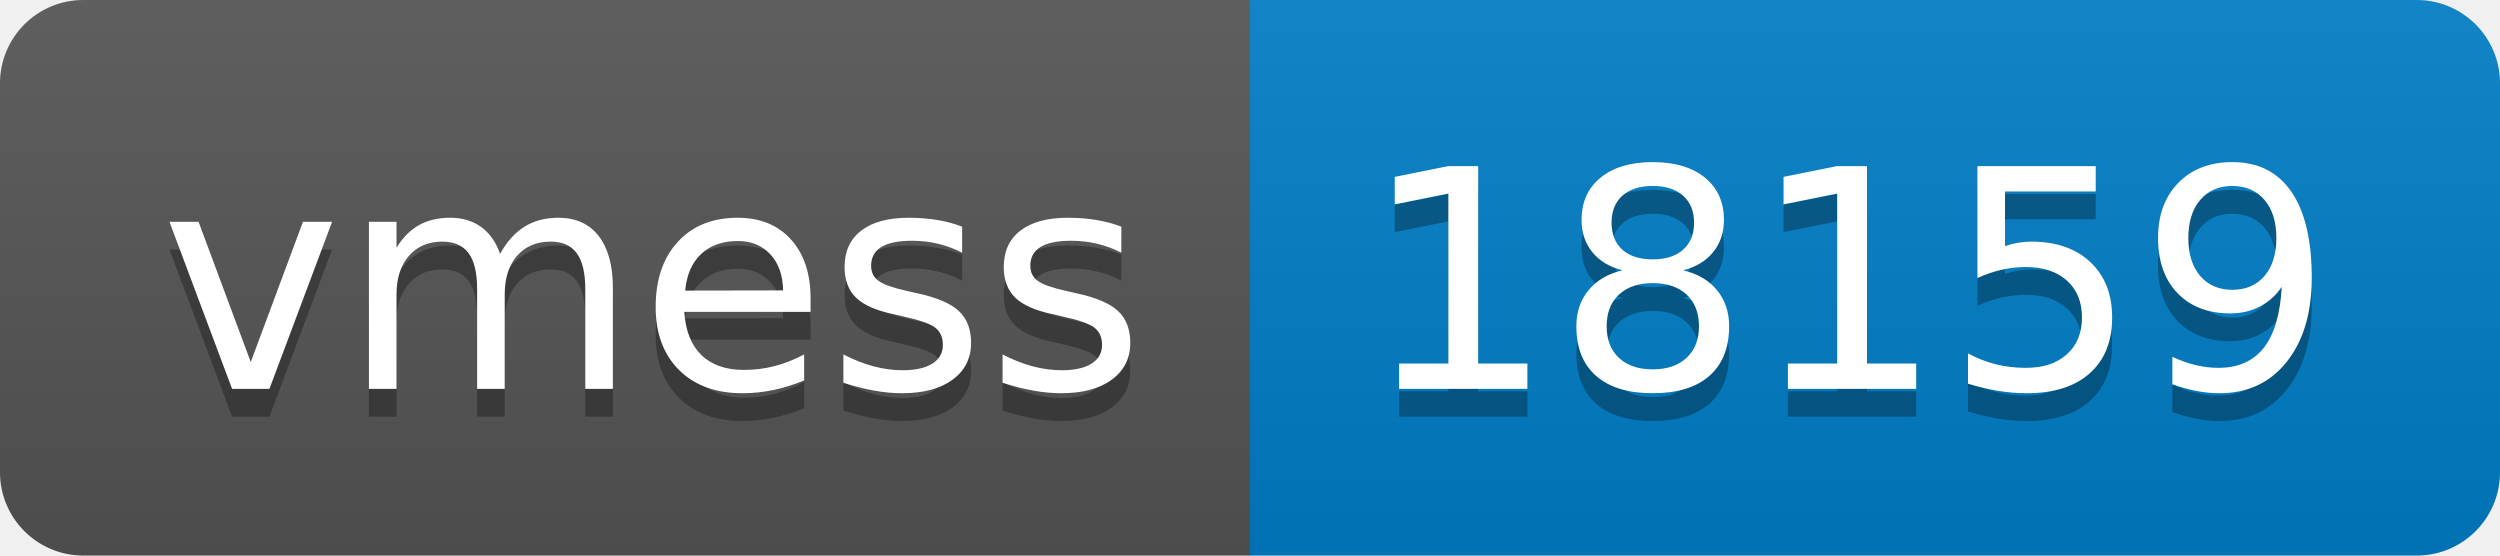
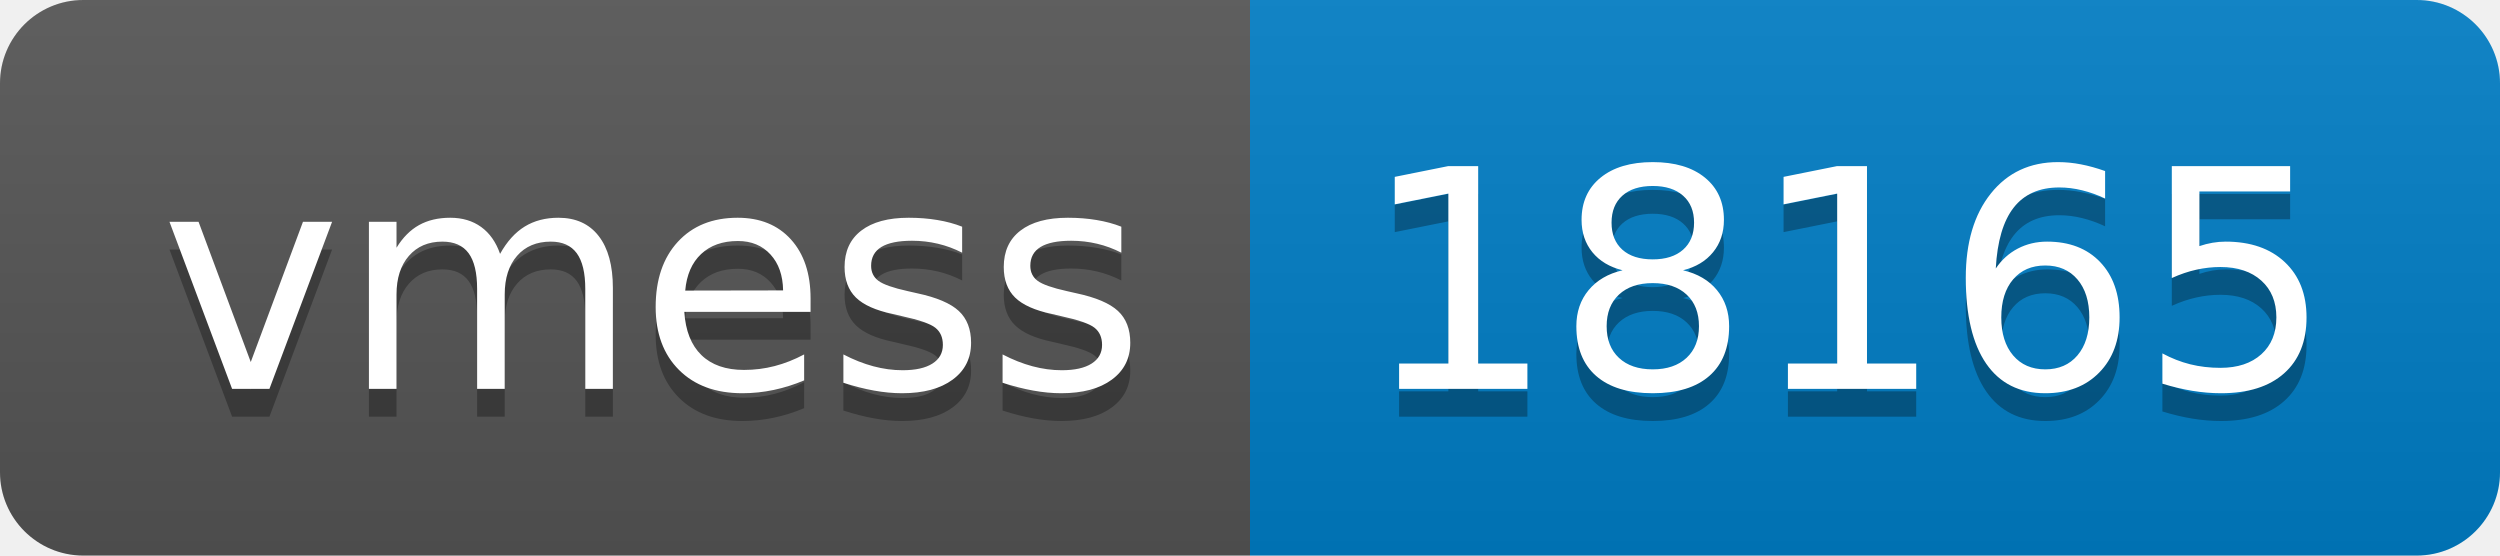
- <svg xmlns="http://www.w3.org/2000/svg" width="90" height="20" role="img" aria-label="vmess: 18159">
+ <svg xmlns="http://www.w3.org/2000/svg" width="90" height="20" role="img" aria-label="vmess: 18165">
  <linearGradient id="s" x2="0" y2="100%">
    <stop offset="0" stop-color="#bbb" stop-opacity=".1" />
    <stop offset="1" stop-opacity=".1" />
  </linearGradient>
  <clipPath id="r">
    <rect width="90" height="20" rx="3" fill="#fff" />
  </clipPath>
  <g clip-path="url(#r)">
    <rect width="45" height="20" fill="#555" />
    <rect x="45" width="45" height="20" fill="#007ec6" />
    <rect width="90" height="20" fill="url(#s)" />
  </g>
  <g fill="#fff" text-anchor="middle" font-family="Verdana,Geneva,DejaVu Sans,sans-serif" text-rendering="geometricPrecision" font-size="110">
    <text aria-hidden="true" x="235" y="150" fill="#010101" fill-opacity=".3" transform="scale(.1)" textLength="350">vmess</text>
    <text x="235" y="140" transform="scale(.1)" fill="#fff" textLength="350">vmess</text>
-     <text aria-hidden="true" x="665" y="150" fill="#010101" fill-opacity=".3" transform="scale(.1)" textLength="350">18159</text>
-     <text x="665" y="140" transform="scale(.1)" fill="#fff" textLength="350">18159</text>
+     <text aria-hidden="true" x="665" y="150" fill="#010101" fill-opacity=".3" transform="scale(.1)" textLength="350">18165</text>
+     <text x="665" y="140" transform="scale(.1)" fill="#fff" textLength="350">18165</text>
  </g>
</svg>
